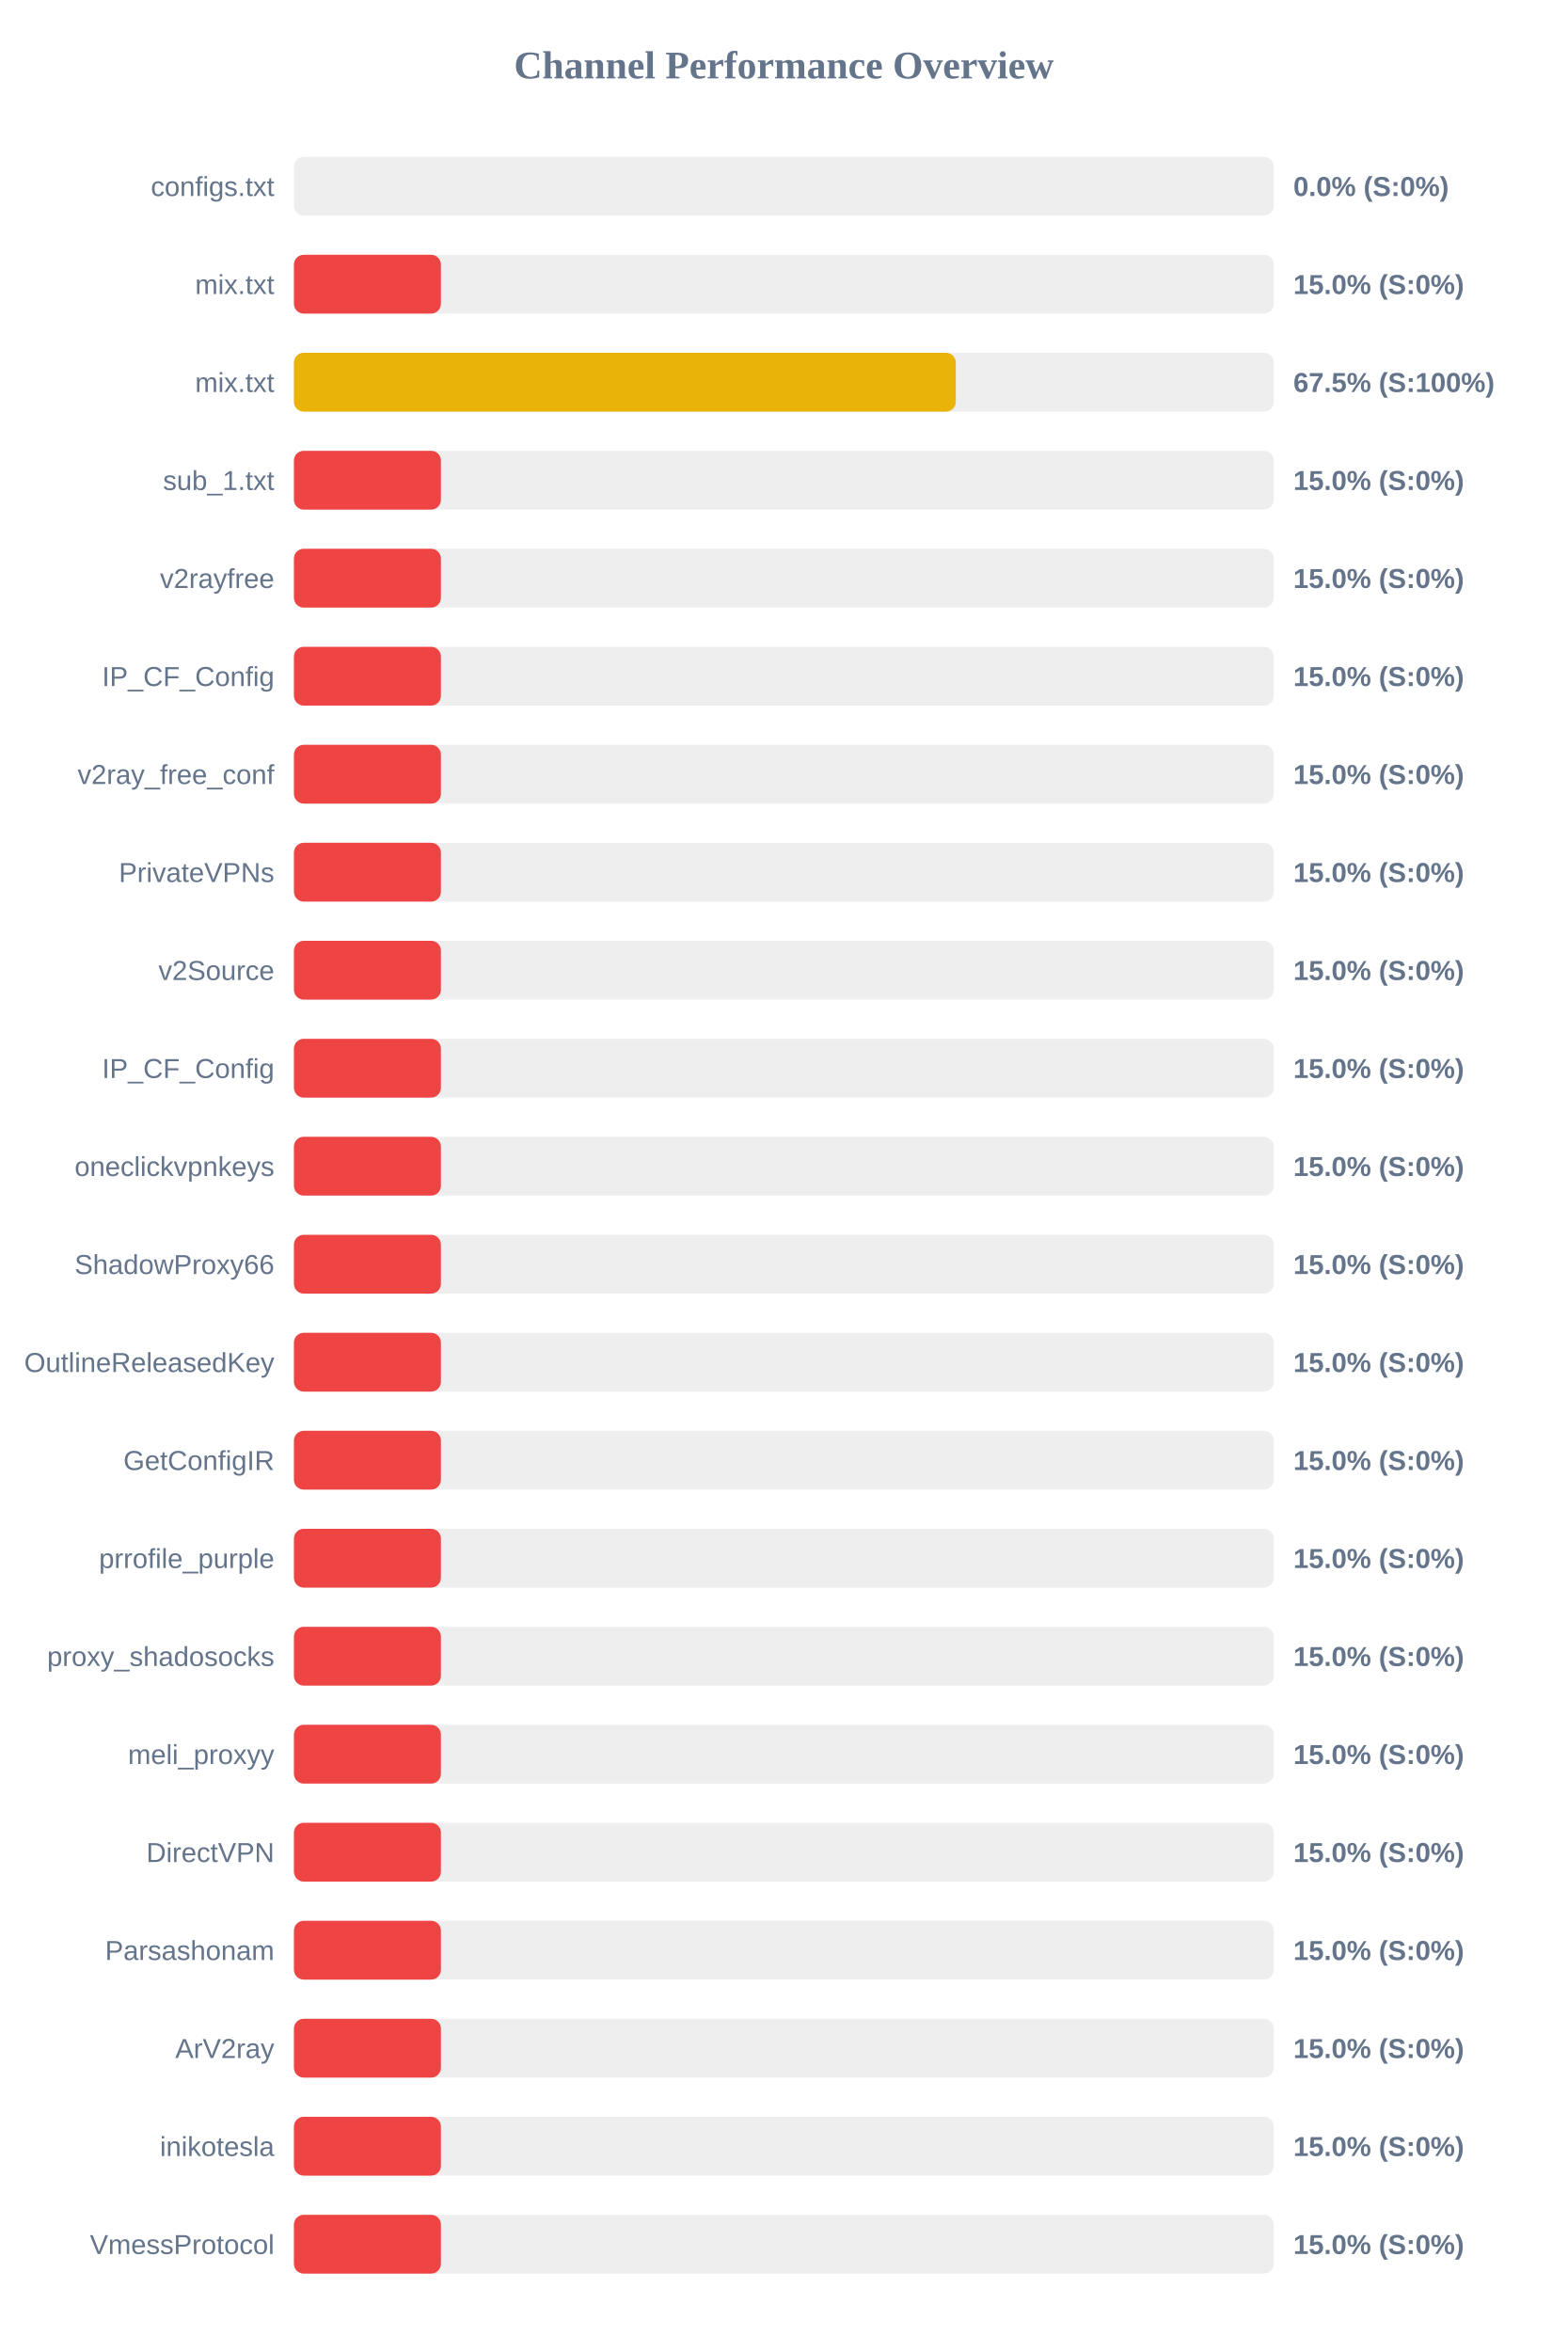
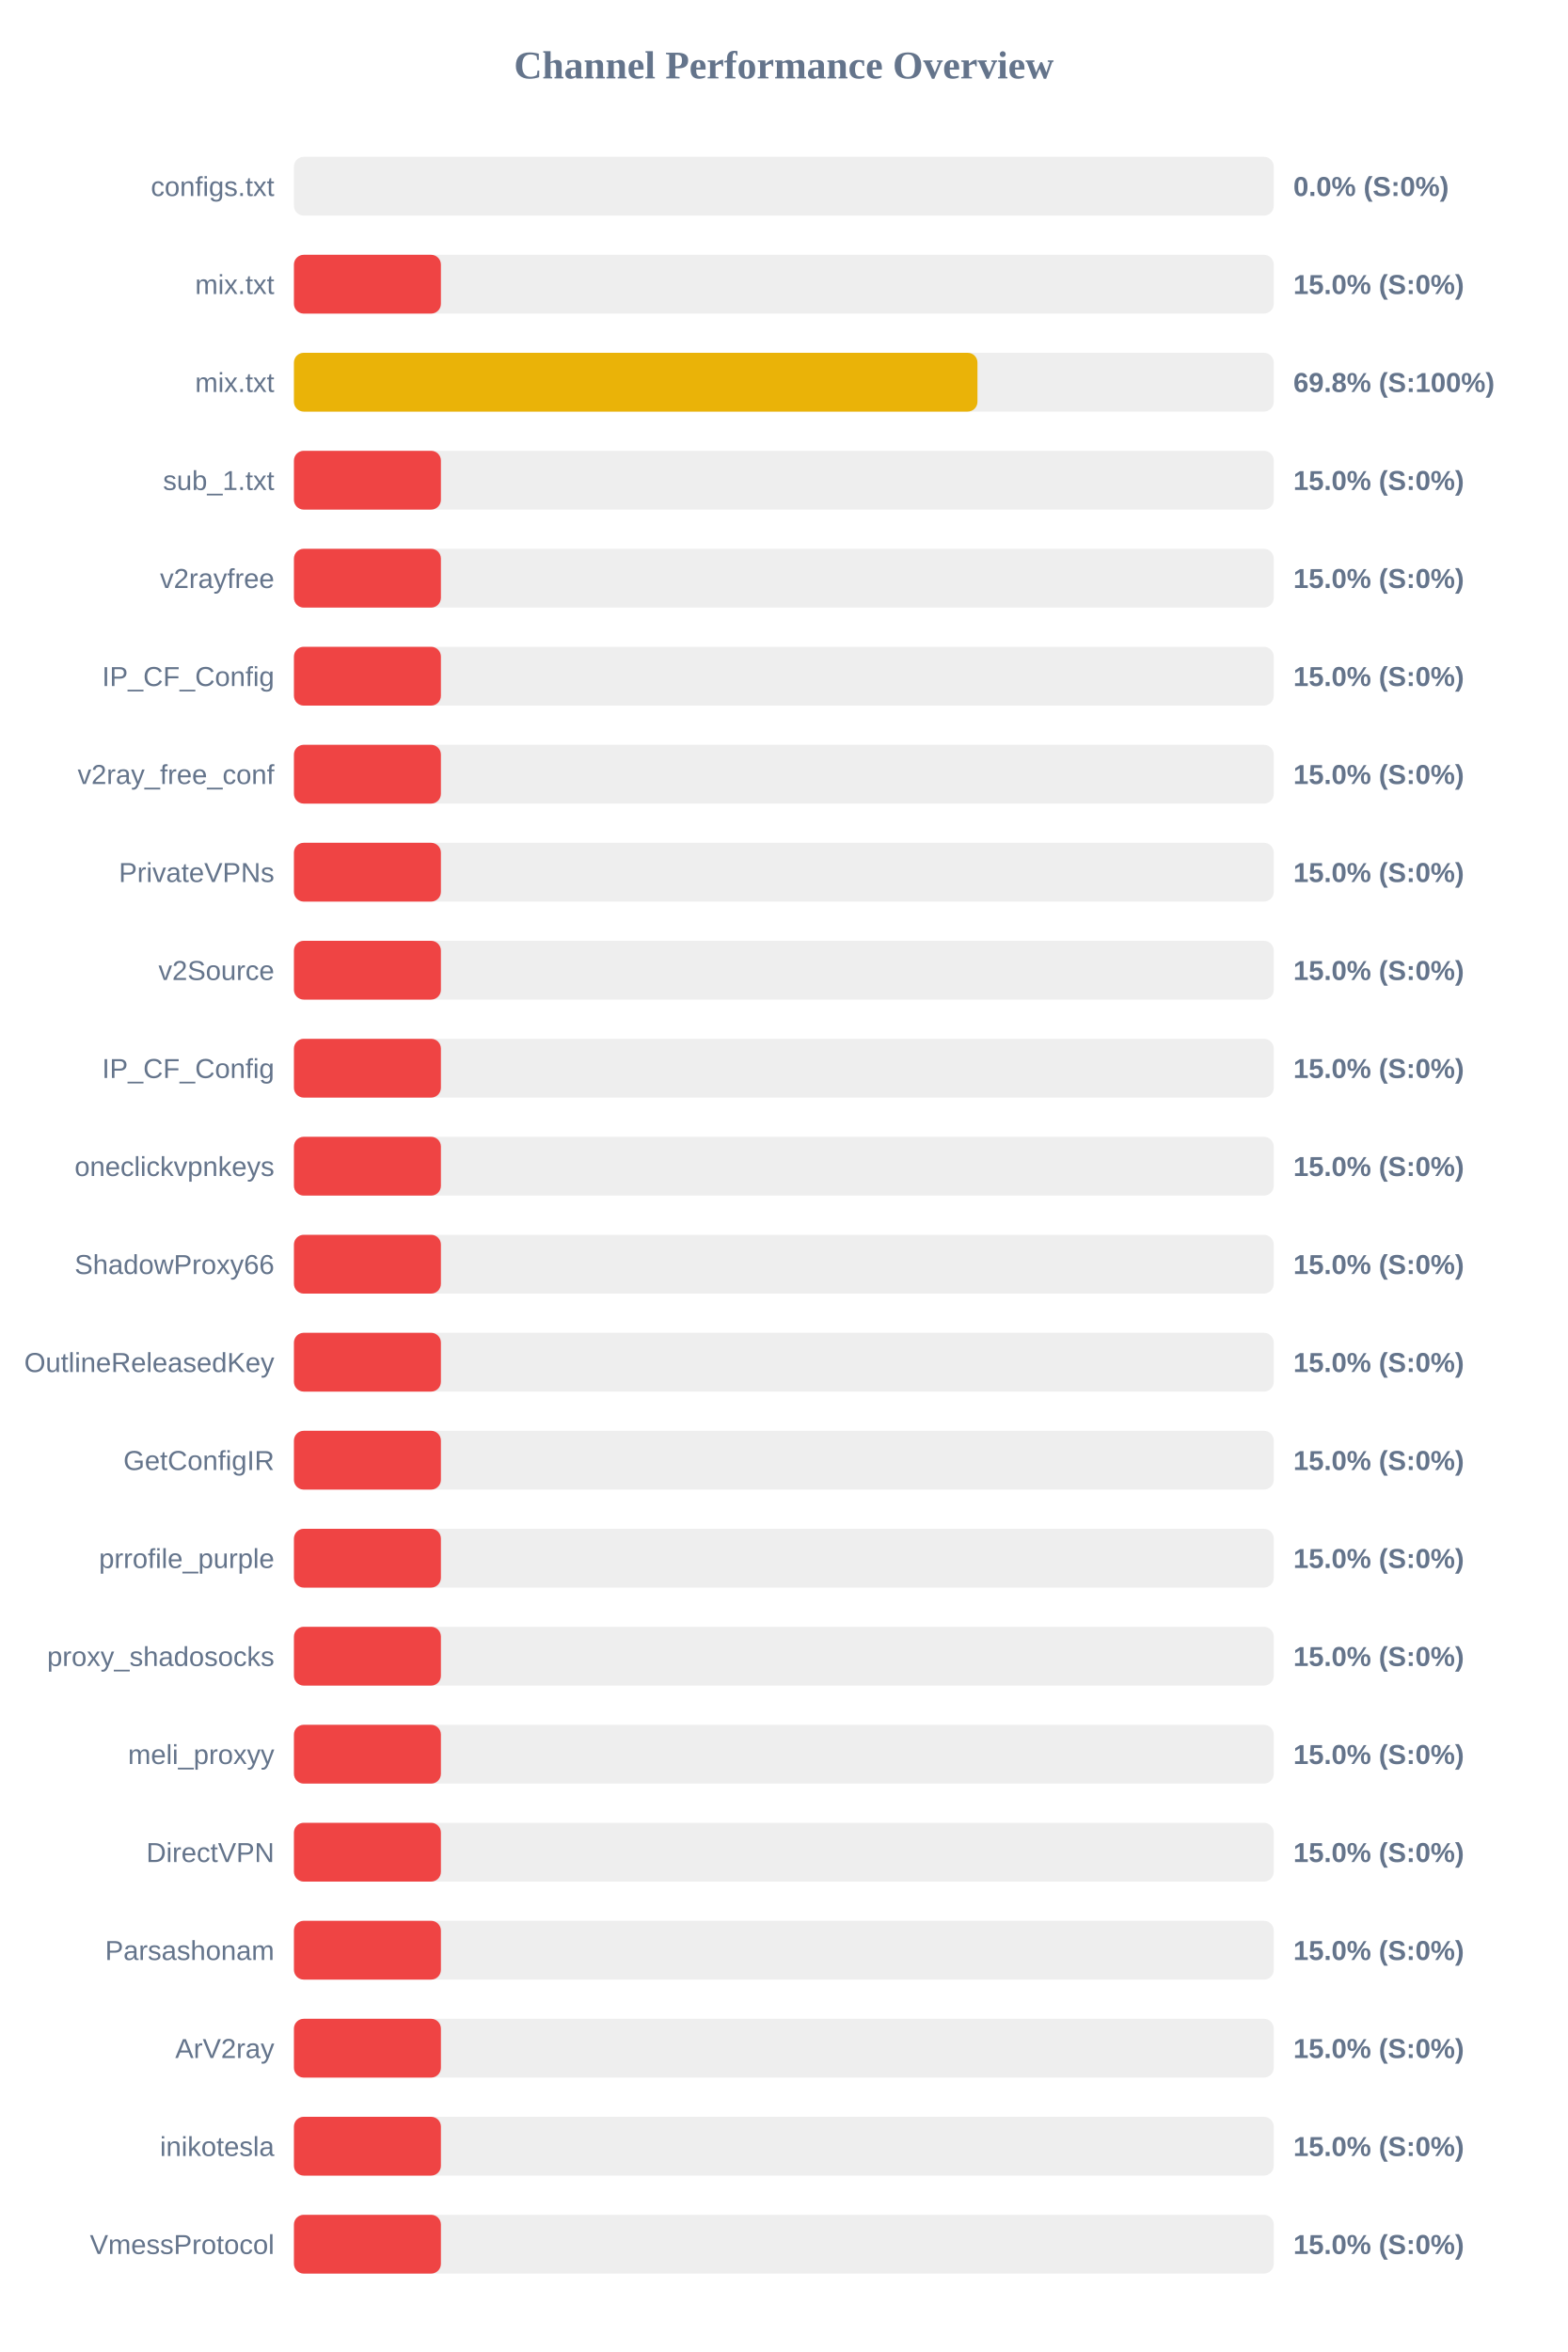
<svg xmlns="http://www.w3.org/2000/svg" width="800" height="1200" version="1.1">
  <style>
        .row { font: 14px Arial; fill: #64748b; }
        .score { font: bold 14px Arial; fill: #64748b; }
    </style>
  <text x="400" y="40" text-anchor="middle" font-size="20px" font-weight="bold" fill="#64748b">Channel Performance Overview</text>
  <rect x="150" y="80" width="500" height="30" fill="#eee" rx="5" />
  <rect x="150" y="80" width="0.0" height="30" fill="#ef4444" rx="5" />
  <text x="140" y="100" text-anchor="end" class="row">configs.txt</text>
  <text x="660" y="100" text-anchor="start" class="score">0.0% (S:0%)</text>
  <rect x="150" y="130" width="500" height="30" fill="#eee" rx="5" />
  <rect x="150" y="130" width="75.0" height="30" fill="#ef4444" rx="5" />
  <text x="140" y="150" text-anchor="end" class="row">mix.txt</text>
  <text x="660" y="150" text-anchor="start" class="score">15.0% (S:0%)</text>
  <rect x="150" y="180" width="500" height="30" fill="#eee" rx="5" />
-   <rect x="150" y="180" width="337.75" height="30" fill="#eab308" rx="5" />
+   <rect x="150" y="180" width="348.8" height="30" fill="#eab308" rx="5" />
  <text x="140" y="200" text-anchor="end" class="row">mix.txt</text>
-   <text x="660" y="200" text-anchor="start" class="score">67.5% (S:100%)</text>
+   <text x="660" y="200" text-anchor="start" class="score">69.8% (S:100%)</text>
  <rect x="150" y="230" width="500" height="30" fill="#eee" rx="5" />
  <rect x="150" y="230" width="75.0" height="30" fill="#ef4444" rx="5" />
  <text x="140" y="250" text-anchor="end" class="row">sub_1.txt</text>
  <text x="660" y="250" text-anchor="start" class="score">15.0% (S:0%)</text>
  <rect x="150" y="280" width="500" height="30" fill="#eee" rx="5" />
  <rect x="150" y="280" width="75.0" height="30" fill="#ef4444" rx="5" />
  <text x="140" y="300" text-anchor="end" class="row">v2rayfree</text>
  <text x="660" y="300" text-anchor="start" class="score">15.0% (S:0%)</text>
  <rect x="150" y="330" width="500" height="30" fill="#eee" rx="5" />
  <rect x="150" y="330" width="75.0" height="30" fill="#ef4444" rx="5" />
  <text x="140" y="350" text-anchor="end" class="row">IP_CF_Config</text>
  <text x="660" y="350" text-anchor="start" class="score">15.0% (S:0%)</text>
  <rect x="150" y="380" width="500" height="30" fill="#eee" rx="5" />
  <rect x="150" y="380" width="75.0" height="30" fill="#ef4444" rx="5" />
  <text x="140" y="400" text-anchor="end" class="row">v2ray_free_conf</text>
  <text x="660" y="400" text-anchor="start" class="score">15.0% (S:0%)</text>
  <rect x="150" y="430" width="500" height="30" fill="#eee" rx="5" />
  <rect x="150" y="430" width="75.0" height="30" fill="#ef4444" rx="5" />
  <text x="140" y="450" text-anchor="end" class="row">PrivateVPNs</text>
  <text x="660" y="450" text-anchor="start" class="score">15.0% (S:0%)</text>
  <rect x="150" y="480" width="500" height="30" fill="#eee" rx="5" />
  <rect x="150" y="480" width="75.0" height="30" fill="#ef4444" rx="5" />
  <text x="140" y="500" text-anchor="end" class="row">v2Source</text>
  <text x="660" y="500" text-anchor="start" class="score">15.0% (S:0%)</text>
  <rect x="150" y="530" width="500" height="30" fill="#eee" rx="5" />
  <rect x="150" y="530" width="75.0" height="30" fill="#ef4444" rx="5" />
  <text x="140" y="550" text-anchor="end" class="row">IP_CF_Config</text>
  <text x="660" y="550" text-anchor="start" class="score">15.0% (S:0%)</text>
  <rect x="150" y="580" width="500" height="30" fill="#eee" rx="5" />
  <rect x="150" y="580" width="75.0" height="30" fill="#ef4444" rx="5" />
  <text x="140" y="600" text-anchor="end" class="row">oneclickvpnkeys</text>
  <text x="660" y="600" text-anchor="start" class="score">15.0% (S:0%)</text>
  <rect x="150" y="630" width="500" height="30" fill="#eee" rx="5" />
  <rect x="150" y="630" width="75.0" height="30" fill="#ef4444" rx="5" />
  <text x="140" y="650" text-anchor="end" class="row">ShadowProxy66</text>
  <text x="660" y="650" text-anchor="start" class="score">15.0% (S:0%)</text>
  <rect x="150" y="680" width="500" height="30" fill="#eee" rx="5" />
  <rect x="150" y="680" width="75.0" height="30" fill="#ef4444" rx="5" />
  <text x="140" y="700" text-anchor="end" class="row">OutlineReleasedKey</text>
  <text x="660" y="700" text-anchor="start" class="score">15.0% (S:0%)</text>
  <rect x="150" y="730" width="500" height="30" fill="#eee" rx="5" />
  <rect x="150" y="730" width="75.0" height="30" fill="#ef4444" rx="5" />
  <text x="140" y="750" text-anchor="end" class="row">GetConfigIR</text>
  <text x="660" y="750" text-anchor="start" class="score">15.0% (S:0%)</text>
  <rect x="150" y="780" width="500" height="30" fill="#eee" rx="5" />
  <rect x="150" y="780" width="75.0" height="30" fill="#ef4444" rx="5" />
  <text x="140" y="800" text-anchor="end" class="row">prrofile_purple</text>
  <text x="660" y="800" text-anchor="start" class="score">15.0% (S:0%)</text>
  <rect x="150" y="830" width="500" height="30" fill="#eee" rx="5" />
  <rect x="150" y="830" width="75.0" height="30" fill="#ef4444" rx="5" />
  <text x="140" y="850" text-anchor="end" class="row">proxy_shadosocks</text>
  <text x="660" y="850" text-anchor="start" class="score">15.0% (S:0%)</text>
  <rect x="150" y="880" width="500" height="30" fill="#eee" rx="5" />
  <rect x="150" y="880" width="75.0" height="30" fill="#ef4444" rx="5" />
  <text x="140" y="900" text-anchor="end" class="row">meli_proxyy</text>
  <text x="660" y="900" text-anchor="start" class="score">15.0% (S:0%)</text>
  <rect x="150" y="930" width="500" height="30" fill="#eee" rx="5" />
  <rect x="150" y="930" width="75.0" height="30" fill="#ef4444" rx="5" />
  <text x="140" y="950" text-anchor="end" class="row">DirectVPN</text>
  <text x="660" y="950" text-anchor="start" class="score">15.0% (S:0%)</text>
  <rect x="150" y="980" width="500" height="30" fill="#eee" rx="5" />
  <rect x="150" y="980" width="75.0" height="30" fill="#ef4444" rx="5" />
  <text x="140" y="1000" text-anchor="end" class="row">Parsashonam</text>
  <text x="660" y="1000" text-anchor="start" class="score">15.0% (S:0%)</text>
  <rect x="150" y="1030" width="500" height="30" fill="#eee" rx="5" />
  <rect x="150" y="1030" width="75.0" height="30" fill="#ef4444" rx="5" />
  <text x="140" y="1050" text-anchor="end" class="row">ArV2ray</text>
  <text x="660" y="1050" text-anchor="start" class="score">15.0% (S:0%)</text>
  <rect x="150" y="1080" width="500" height="30" fill="#eee" rx="5" />
  <rect x="150" y="1080" width="75.0" height="30" fill="#ef4444" rx="5" />
  <text x="140" y="1100" text-anchor="end" class="row">inikotesla</text>
  <text x="660" y="1100" text-anchor="start" class="score">15.0% (S:0%)</text>
  <rect x="150" y="1130" width="500" height="30" fill="#eee" rx="5" />
  <rect x="150" y="1130" width="75.0" height="30" fill="#ef4444" rx="5" />
  <text x="140" y="1150" text-anchor="end" class="row">VmessProtocol</text>
  <text x="660" y="1150" text-anchor="start" class="score">15.0% (S:0%)</text>
</svg>
